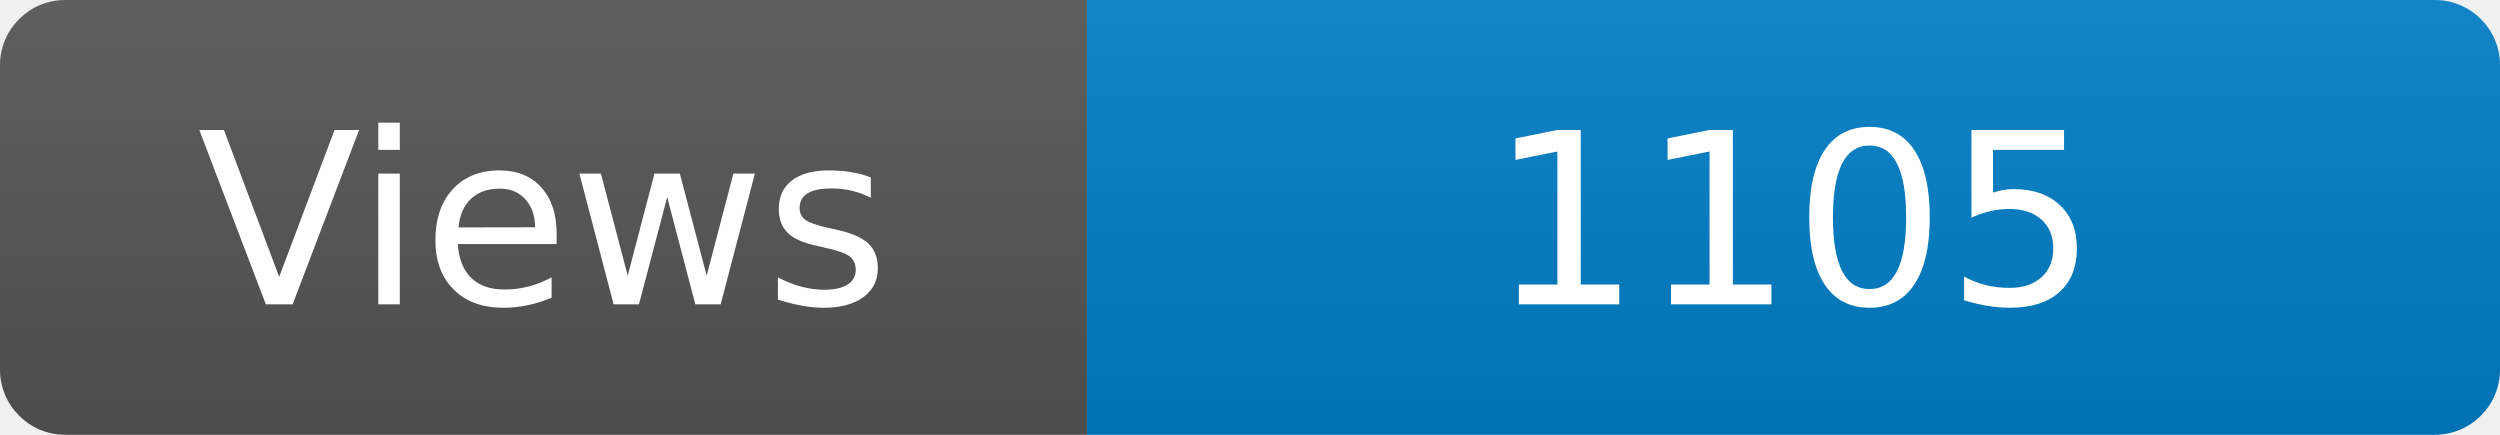
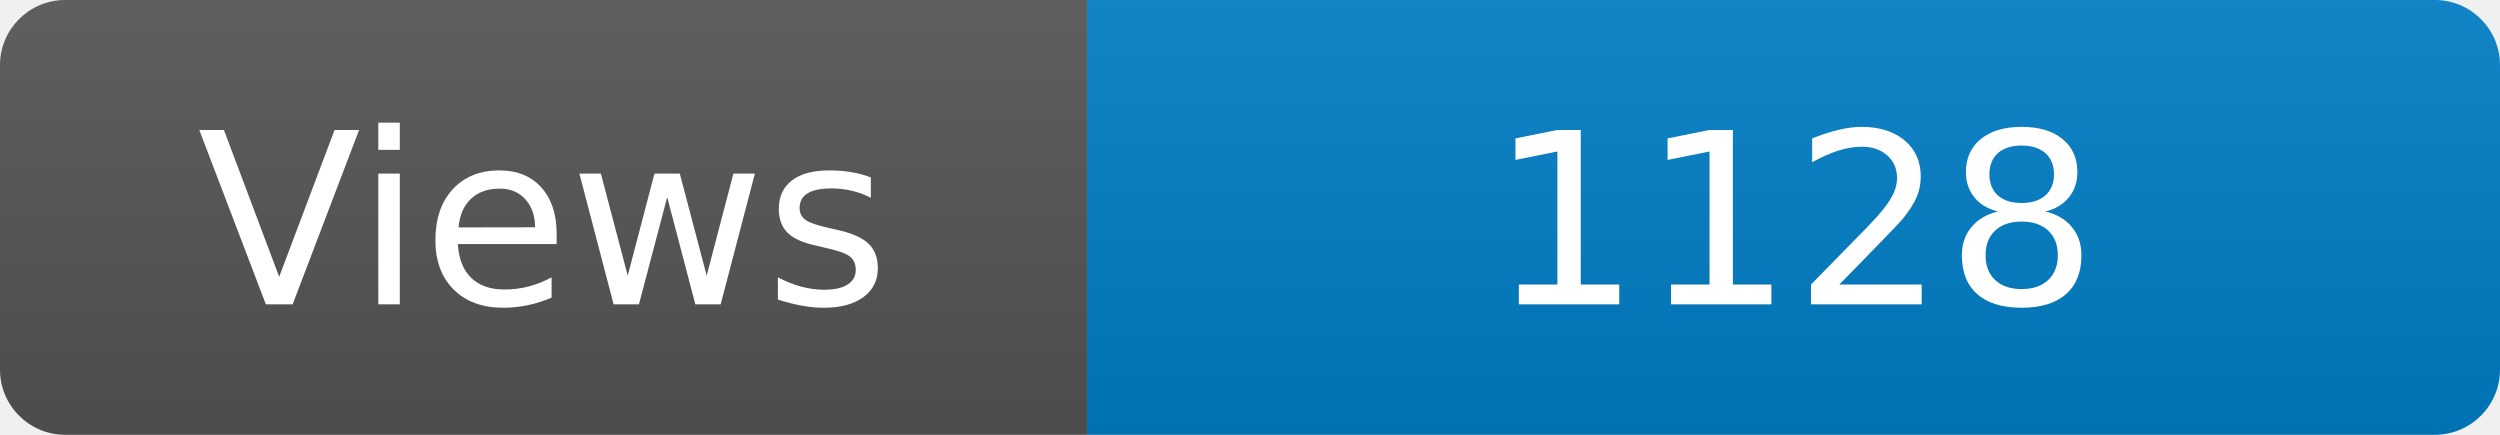
<svg xmlns="http://www.w3.org/2000/svg" width="115" height="20" role="img" aria-label="Maintained?: yes">
  <linearGradient id="s" x2="0" y2="100%">
    <stop offset="0" stop-color="#bbb" stop-opacity=".1" />
    <stop offset="1" stop-opacity=".1" />
  </linearGradient>
  <clipPath id="r">
    <rect width="115" height="20" rx="3" fill="#fff" />
  </clipPath>
  <g clip-path="url(#r)">
    <rect width="50" height="20" fill="#555" />
    <rect x="50" width="160" height="20" fill="#007ec6" />
    <rect width="115" height="20" fill="url(#s)" />
  </g>
  <g fill="#fff" text-anchor="middle" font-family="Verdana,Geneva,DejaVu Sans,sans-serif" font-size="110">
    <text x="250" y="140" transform="scale(.1)" fill="#fff">Views</text>
-     <text x="825" y="140" transform="scale(.1)" fill="#fff">1105</text>
+     <text x="825" y="140" transform="scale(.1)" fill="#fff">1128</text>
  </g>
</svg>
